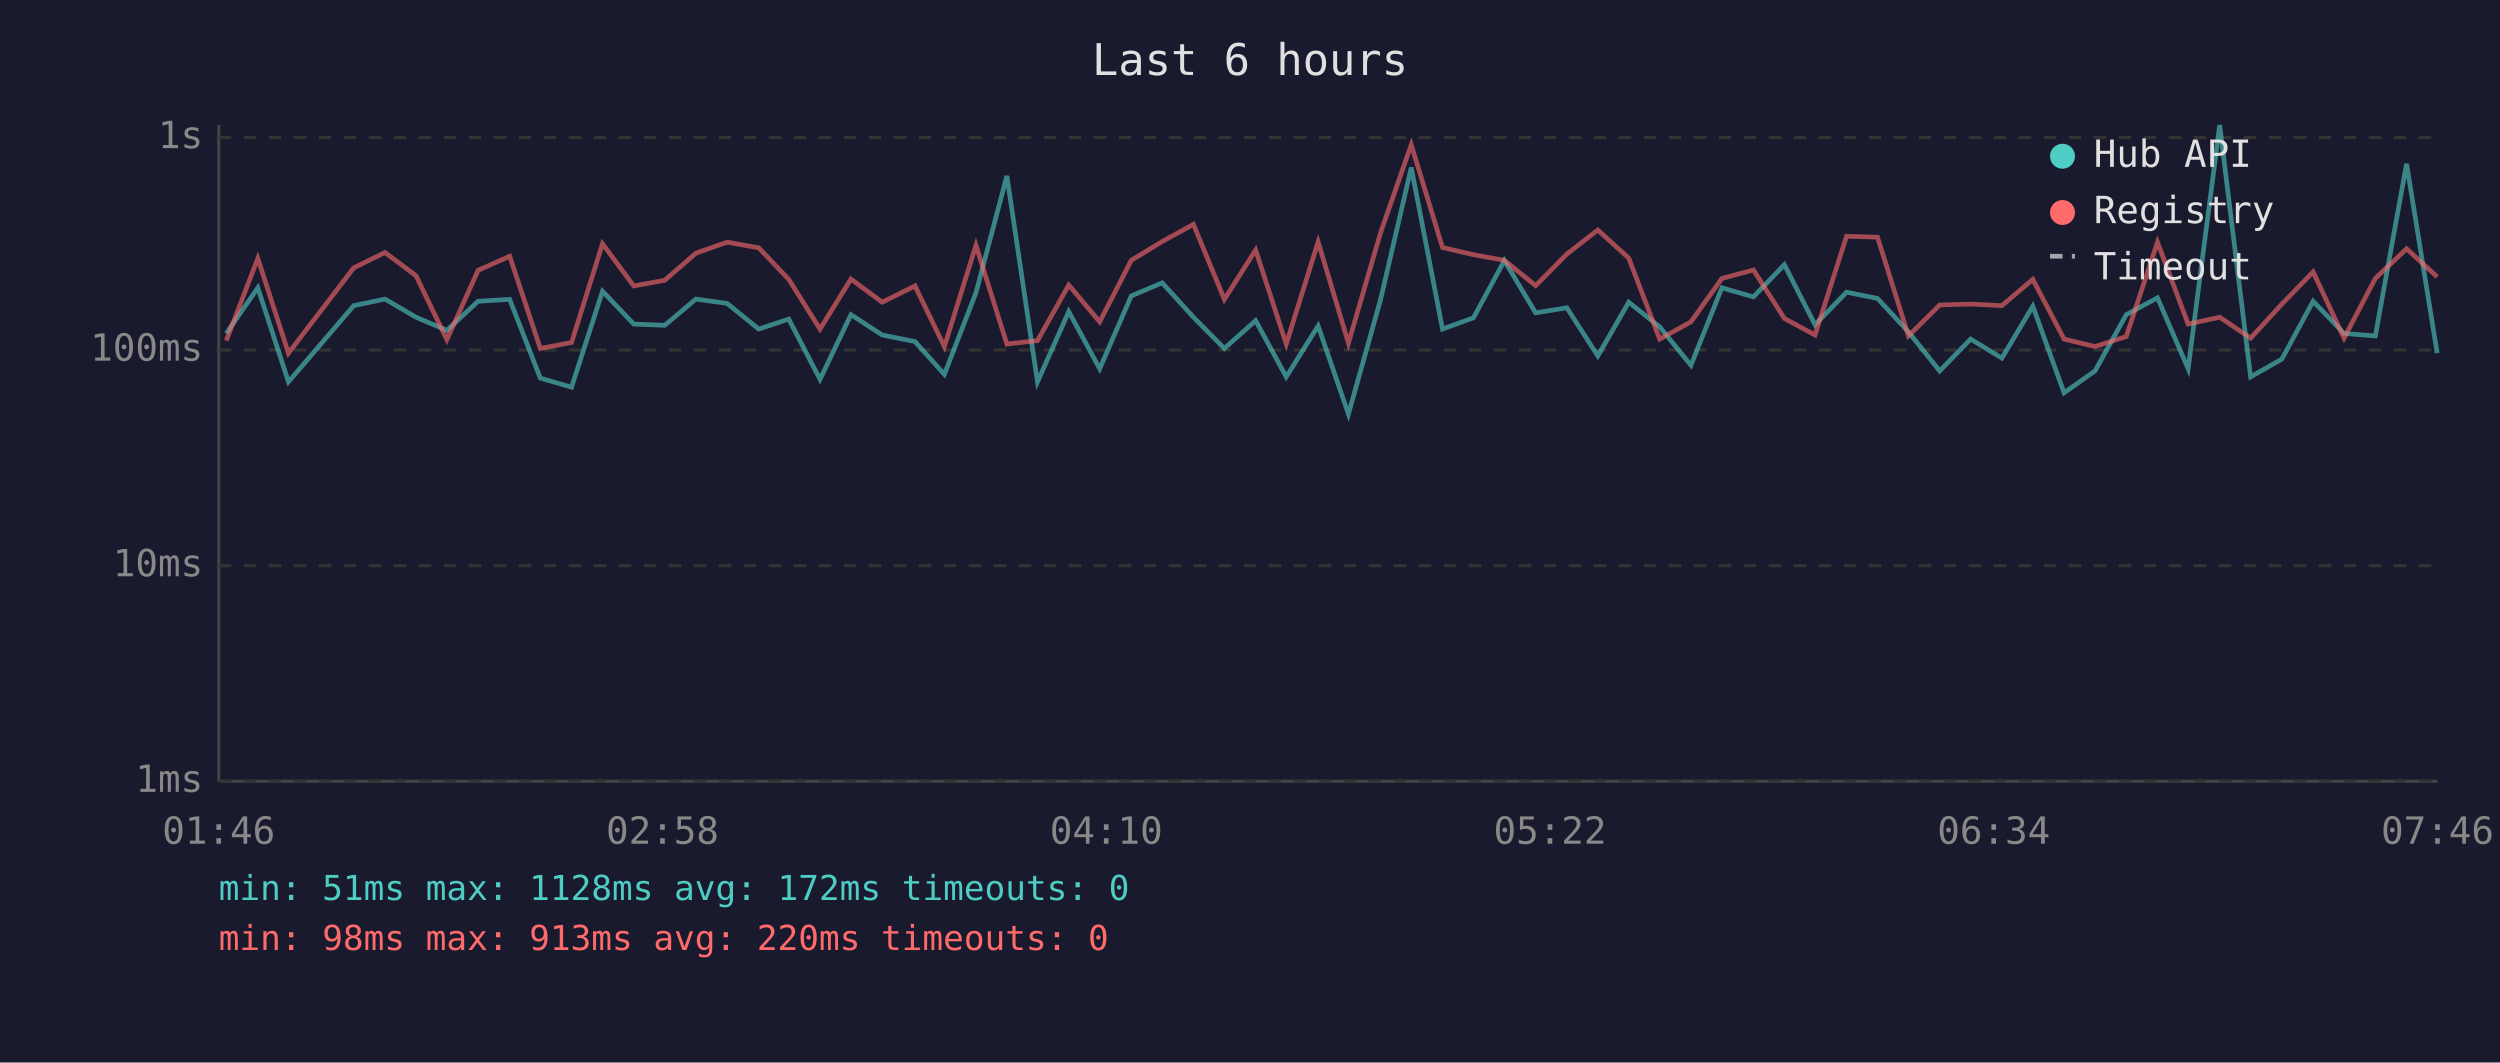
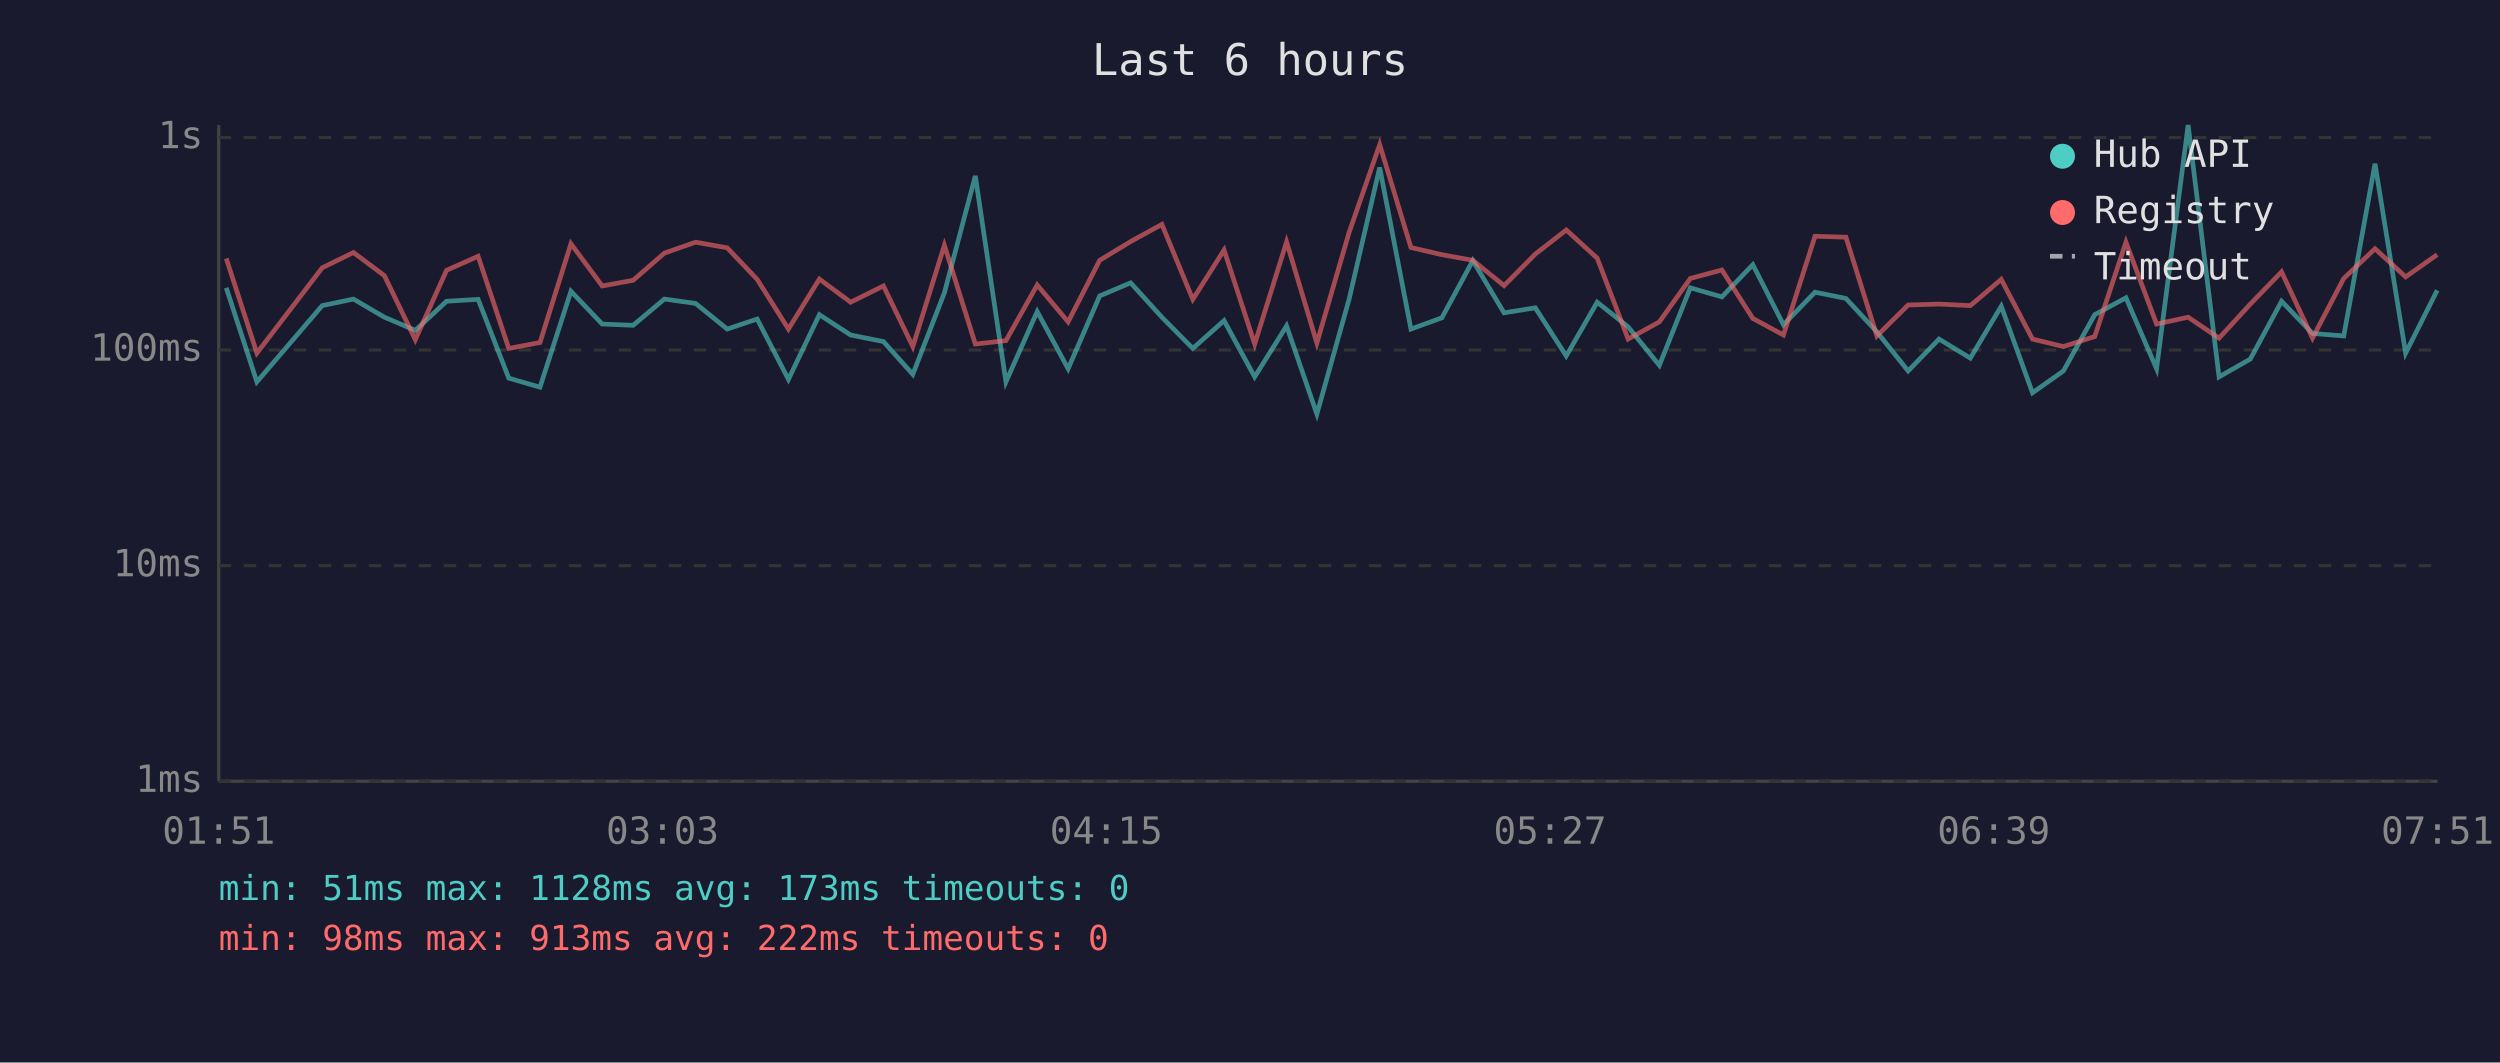
<svg xmlns="http://www.w3.org/2000/svg" viewBox="0 0 800 340" font-family="monospace" font-size="12">
  <rect width="800" height="340" fill="#1a1a2e" />
  <text x="400" y="24" fill="#e0e0e0" font-size="14" text-anchor="middle">Last 6 hours</text>
  <line x1="70" y1="40" x2="70" y2="250" stroke="#444" stroke-width="1" />
  <line x1="70" y1="250" x2="780" y2="250" stroke="#444" stroke-width="1" />
  <line x1="70" y1="250" x2="780" y2="250" stroke="#333" stroke-width="1" stroke-dasharray="4" />
  <text x="65" y="250" fill="#888" text-anchor="end" dominant-baseline="middle">1ms</text>
  <line x1="70" y1="181" x2="780" y2="181" stroke="#333" stroke-width="1" stroke-dasharray="4" />
  <text x="65" y="181" fill="#888" text-anchor="end" dominant-baseline="middle">10ms</text>
  <line x1="70" y1="112" x2="780" y2="112" stroke="#333" stroke-width="1" stroke-dasharray="4" />
  <text x="65" y="112" fill="#888" text-anchor="end" dominant-baseline="middle">100ms</text>
  <line x1="70" y1="44" x2="780" y2="44" stroke="#333" stroke-width="1" stroke-dasharray="4" />
  <text x="65" y="44" fill="#888" text-anchor="end" dominant-baseline="middle">1s</text>
-   <text x="70" y="270" fill="#888" text-anchor="middle">01:46</text>
-   <text x="212" y="270" fill="#888" text-anchor="middle">02:58</text>
-   <text x="354" y="270" fill="#888" text-anchor="middle">04:10</text>
-   <text x="496" y="270" fill="#888" text-anchor="middle">05:22</text>
-   <text x="638" y="270" fill="#888" text-anchor="middle">06:34</text>
-   <text x="780" y="270" fill="#888" text-anchor="middle">07:46</text>
-   <polyline points="72.4,106.7 82.5,92.1 92.3,122.2 113.2,97.8 123.2,95.7 133.1,101.5 143.0,105.7 153.0,96.4 163.1,95.8 172.9,121.0 182.9,123.9 192.8,93.2 202.8,103.7 212.7,104.1 222.7,95.7 232.7,97.1 242.8,105.3 252.4,102.1 262.4,121.4 272.3,100.7 282.3,107.2 292.8,109.3 302.2,119.8 312.3,93.7 322.2,56.3 332.0,122.2 342.0,99.7 351.9,118.0 362.0,94.7 371.9,90.5 381.9,101.5 391.8,111.5 401.8,102.6 411.6,120.6 421.8,104.3 431.5,132.5 441.8,95.8 451.6,53.6 461.6,105.3 471.5,101.7 481.4,83.4 491.4,100.1 501.4,98.5 511.3,113.9 521.2,96.7 531.1,104.6 541.1,116.9 551.0,92.1 561.1,95.0 571.0,84.7 580.8,103.9 590.9,93.5 600.8,95.5 610.7,106.2 620.7,118.7 630.6,108.5 640.6,114.6 650.5,98.0 660.5,125.7 670.4,118.7 680.4,100.7 690.4,95.3 700.2,118.0 710.3,40.0 720.2,120.6 730.2,114.9 740.2,96.4 750.1,106.7 760.1,107.5 770.1,52.4 779.9,113.0" fill="none" stroke="#4ecdc4" stroke-width="1.5" opacity="0.6" />
-   <polyline points="72.4,109.0 82.5,82.7 92.3,113.0 113.2,85.7 123.2,80.8 133.1,88.2 143.0,108.7 153.0,86.5 163.1,82.0 172.9,111.5 182.9,109.6 192.8,78.0 202.8,91.5 212.7,89.7 222.7,81.0 232.7,77.5 242.8,79.3 252.4,89.4 262.4,105.3 272.3,89.3 282.3,96.7 292.8,91.5 302.2,110.9 312.3,78.5 322.2,110.1 332.0,109.0 342.0,91.2 351.9,103.0 362.0,83.3 371.9,77.3 381.9,71.8 391.8,95.8 401.8,80.0 411.6,110.1 421.8,77.4 431.5,109.8 441.8,74.4 451.6,46.3 461.6,79.2 471.5,81.5 481.4,83.3 491.4,91.4 501.4,81.3 511.3,73.6 521.2,82.6 531.1,108.5 541.1,103.0 551.0,89.1 561.1,86.4 571.0,101.9 580.8,107.2 590.9,75.6 600.8,75.9 610.7,107.5 620.7,97.6 630.6,97.3 640.6,97.8 650.5,89.4 660.5,108.5 670.4,110.9 680.4,107.7 690.4,77.5 700.2,103.7 710.3,101.5 720.2,108.2 730.2,97.3 740.2,87.0 750.1,108.2 760.1,89.1 770.1,79.6 779.9,88.6" fill="none" stroke="#ff6b6b" stroke-width="1.5" opacity="0.6" />
+   <text x="70" y="270" fill="#888" text-anchor="middle">01:51</text>
+   <text x="212" y="270" fill="#888" text-anchor="middle">03:03</text>
+   <text x="354" y="270" fill="#888" text-anchor="middle">04:15</text>
+   <text x="496" y="270" fill="#888" text-anchor="middle">05:27</text>
+   <text x="638" y="270" fill="#888" text-anchor="middle">06:39</text>
+   <text x="780" y="270" fill="#888" text-anchor="middle">07:51</text>
+   <polyline points="72.4,92.1 82.2,122.2 103.1,97.8 113.1,95.7 123.0,101.5 132.9,105.7 142.9,96.4 153.0,95.8 162.8,121.0 172.8,123.9 182.7,93.2 192.7,103.7 202.6,104.1 212.6,95.7 222.6,97.1 232.7,105.3 242.3,102.1 252.3,121.4 262.2,100.7 272.2,107.2 282.7,109.3 292.1,119.8 302.2,93.7 312.1,56.3 321.9,122.2 331.9,99.7 341.8,118.0 351.9,94.7 361.8,90.5 371.8,101.5 381.7,111.5 391.7,102.6 401.5,120.6 411.7,104.3 421.4,132.5 431.7,95.8 441.5,53.6 451.5,105.3 461.4,101.7 471.3,83.4 481.3,100.1 491.3,98.5 501.2,113.9 511.1,96.7 521.0,104.6 531.0,116.9 540.9,92.1 551.0,95.0 560.9,84.7 570.7,103.9 580.8,93.5 590.7,95.5 600.6,106.2 610.6,118.7 620.5,108.5 630.5,114.6 640.4,98.0 650.4,125.7 660.3,118.7 670.3,100.7 680.3,95.3 690.1,118.0 700.2,40.0 710.1,120.6 720.1,114.9 730.1,96.4 740.0,106.7 750.0,107.5 760.0,52.4 769.8,113.0 779.9,92.9" fill="none" stroke="#4ecdc4" stroke-width="1.5" opacity="0.6" />
+   <polyline points="72.4,82.7 82.2,113.0 103.1,85.7 113.1,80.8 123.0,88.2 132.9,108.7 142.9,86.5 153.0,82.0 162.8,111.5 172.8,109.6 182.7,78.0 192.7,91.5 202.6,89.7 212.6,81.0 222.6,77.5 232.7,79.3 242.3,89.4 252.3,105.3 262.2,89.3 272.2,96.7 282.7,91.5 292.1,110.9 302.2,78.5 312.1,110.1 321.9,109.0 331.9,91.2 341.8,103.0 351.9,83.3 361.8,77.3 371.8,71.8 381.7,95.8 391.7,80.0 401.5,110.1 411.7,77.4 421.4,109.8 431.7,74.4 441.5,46.3 451.5,79.2 461.4,81.5 471.3,83.3 481.3,91.4 491.3,81.3 501.2,73.6 511.1,82.6 521.0,108.5 531.0,103.0 540.9,89.1 551.0,86.4 560.9,101.9 570.7,107.2 580.8,75.6 590.7,75.9 600.6,107.5 610.6,97.6 620.5,97.3 630.5,97.8 640.4,89.4 650.4,108.5 660.3,110.9 670.3,107.7 680.3,77.5 690.1,103.7 700.2,101.5 710.1,108.2 720.1,97.3 730.1,87.0 740.0,108.2 750.0,89.1 760.0,79.6 769.8,88.6 779.9,81.5" fill="none" stroke="#ff6b6b" stroke-width="1.5" opacity="0.6" />
  <circle cx="660" cy="50" r="4" fill="#4ecdc4" />
  <text x="670" y="50" fill="#e0e0e0" dominant-baseline="middle">Hub API</text>
  <circle cx="660" cy="68" r="4" fill="#ff6b6b" />
  <text x="670" y="68" fill="#e0e0e0" dominant-baseline="middle">Registry</text>
  <line x1="656" y1="82" x2="664" y2="82" stroke="#e0e0e0" stroke-width="1.5" stroke-dasharray="4,3" opacity="0.7" />
  <text x="670" y="86" fill="#e0e0e0" dominant-baseline="middle">Timeout</text>
-   <text x="70" y="288" fill="#4ecdc4" font-size="11">min: 51ms  max: 1128ms  avg: 172ms  timeouts: 0</text>
-   <text x="70" y="304" fill="#ff6b6b" font-size="11">min: 98ms  max: 913ms  avg: 220ms  timeouts: 0</text>
+   <text x="70" y="288" fill="#4ecdc4" font-size="11">min: 51ms  max: 1128ms  avg: 173ms  timeouts: 0</text>
+   <text x="70" y="304" fill="#ff6b6b" font-size="11">min: 98ms  max: 913ms  avg: 222ms  timeouts: 0</text>
</svg>
